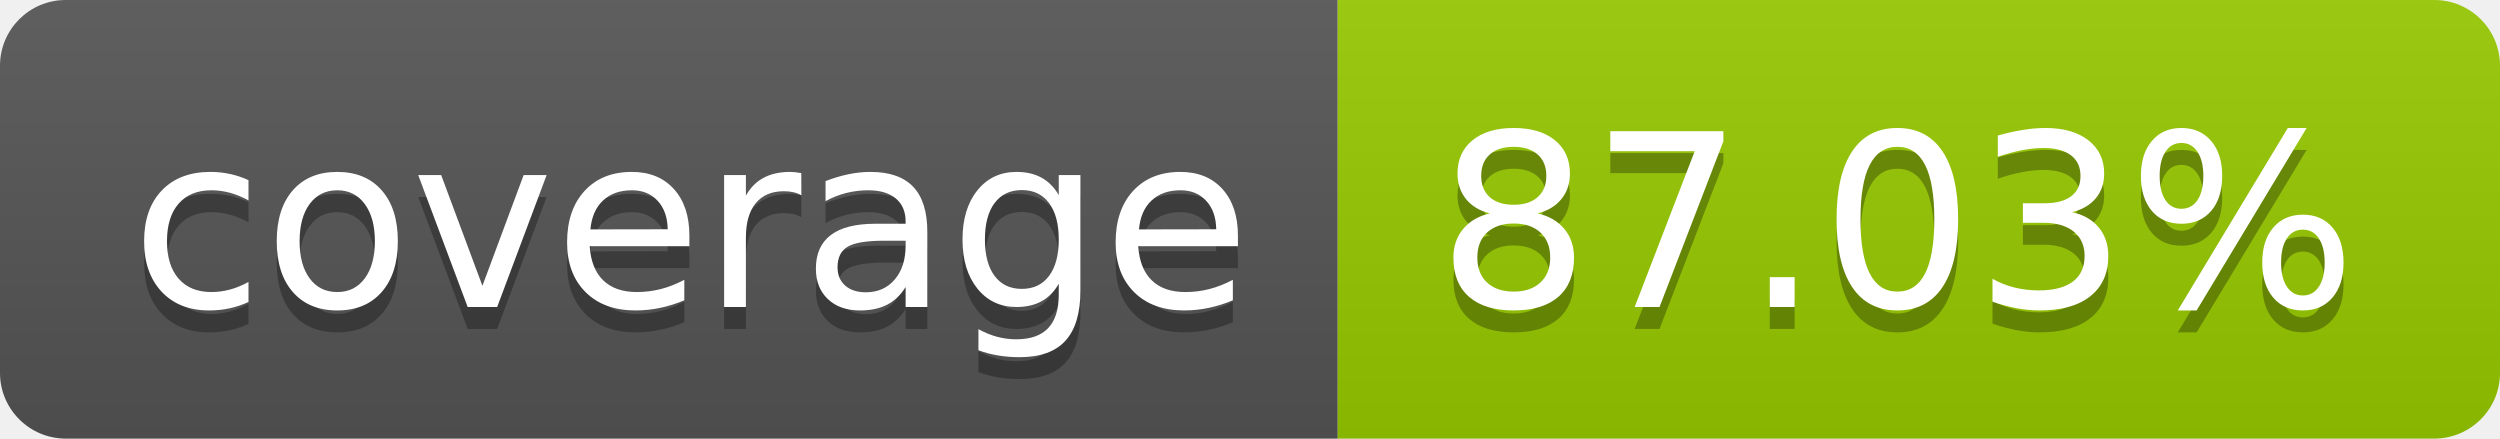
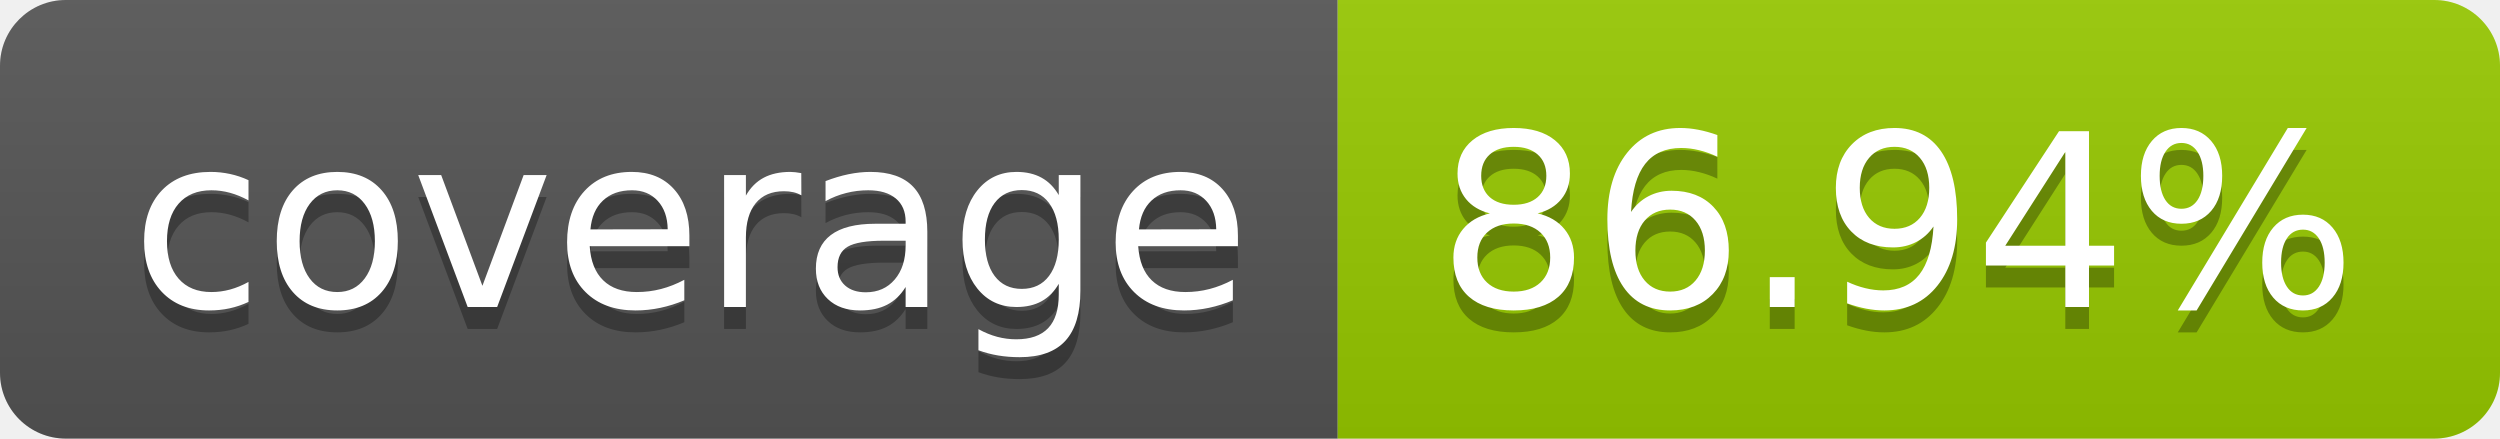
- <svg xmlns="http://www.w3.org/2000/svg" width="114" height="20" role="img" aria-label="coverage: 87.03%">
+ <svg xmlns="http://www.w3.org/2000/svg" width="114" height="20" role="img" aria-label="coverage: 86.94%">
  <linearGradient id="s" x2="0" y2="100%">
    <stop offset="0" stop-color="#bbb" stop-opacity=".1" />
    <stop offset="1" stop-opacity=".1" />
  </linearGradient>
  <clipPath id="r">
    <rect width="114" height="20" rx="3" fill="#fff" />
  </clipPath>
  <g clip-path="url(#r)">
    <rect width="61" height="20" fill="#555" />
    <rect x="61" width="53" height="20" fill="#97ca00" />
    <rect width="114" height="20" fill="url(#s)" />
  </g>
  <g fill="#fff" text-anchor="middle" font-family="Verdana,Geneva,DejaVu Sans,sans-serif" text-rendering="geometricPrecision" font-size="110">
    <text aria-hidden="true" x="315" y="150" fill="#010101" fill-opacity=".3" transform="scale(.1)" textLength="510">coverage</text>
    <text x="315" y="140" transform="scale(.1)" fill="#fff" textLength="510">coverage</text>
-     <text aria-hidden="true" x="865" y="150" fill="#010101" fill-opacity=".3" transform="scale(.1)" textLength="430">87.03%</text>
-     <text x="865" y="140" transform="scale(.1)" fill="#fff" textLength="430">87.03%</text>
+     <text aria-hidden="true" x="865" y="150" fill="#010101" fill-opacity=".3" transform="scale(.1)" textLength="430">86.94%</text>
+     <text x="865" y="140" transform="scale(.1)" fill="#fff" textLength="430">86.94%</text>
  </g>
</svg>
